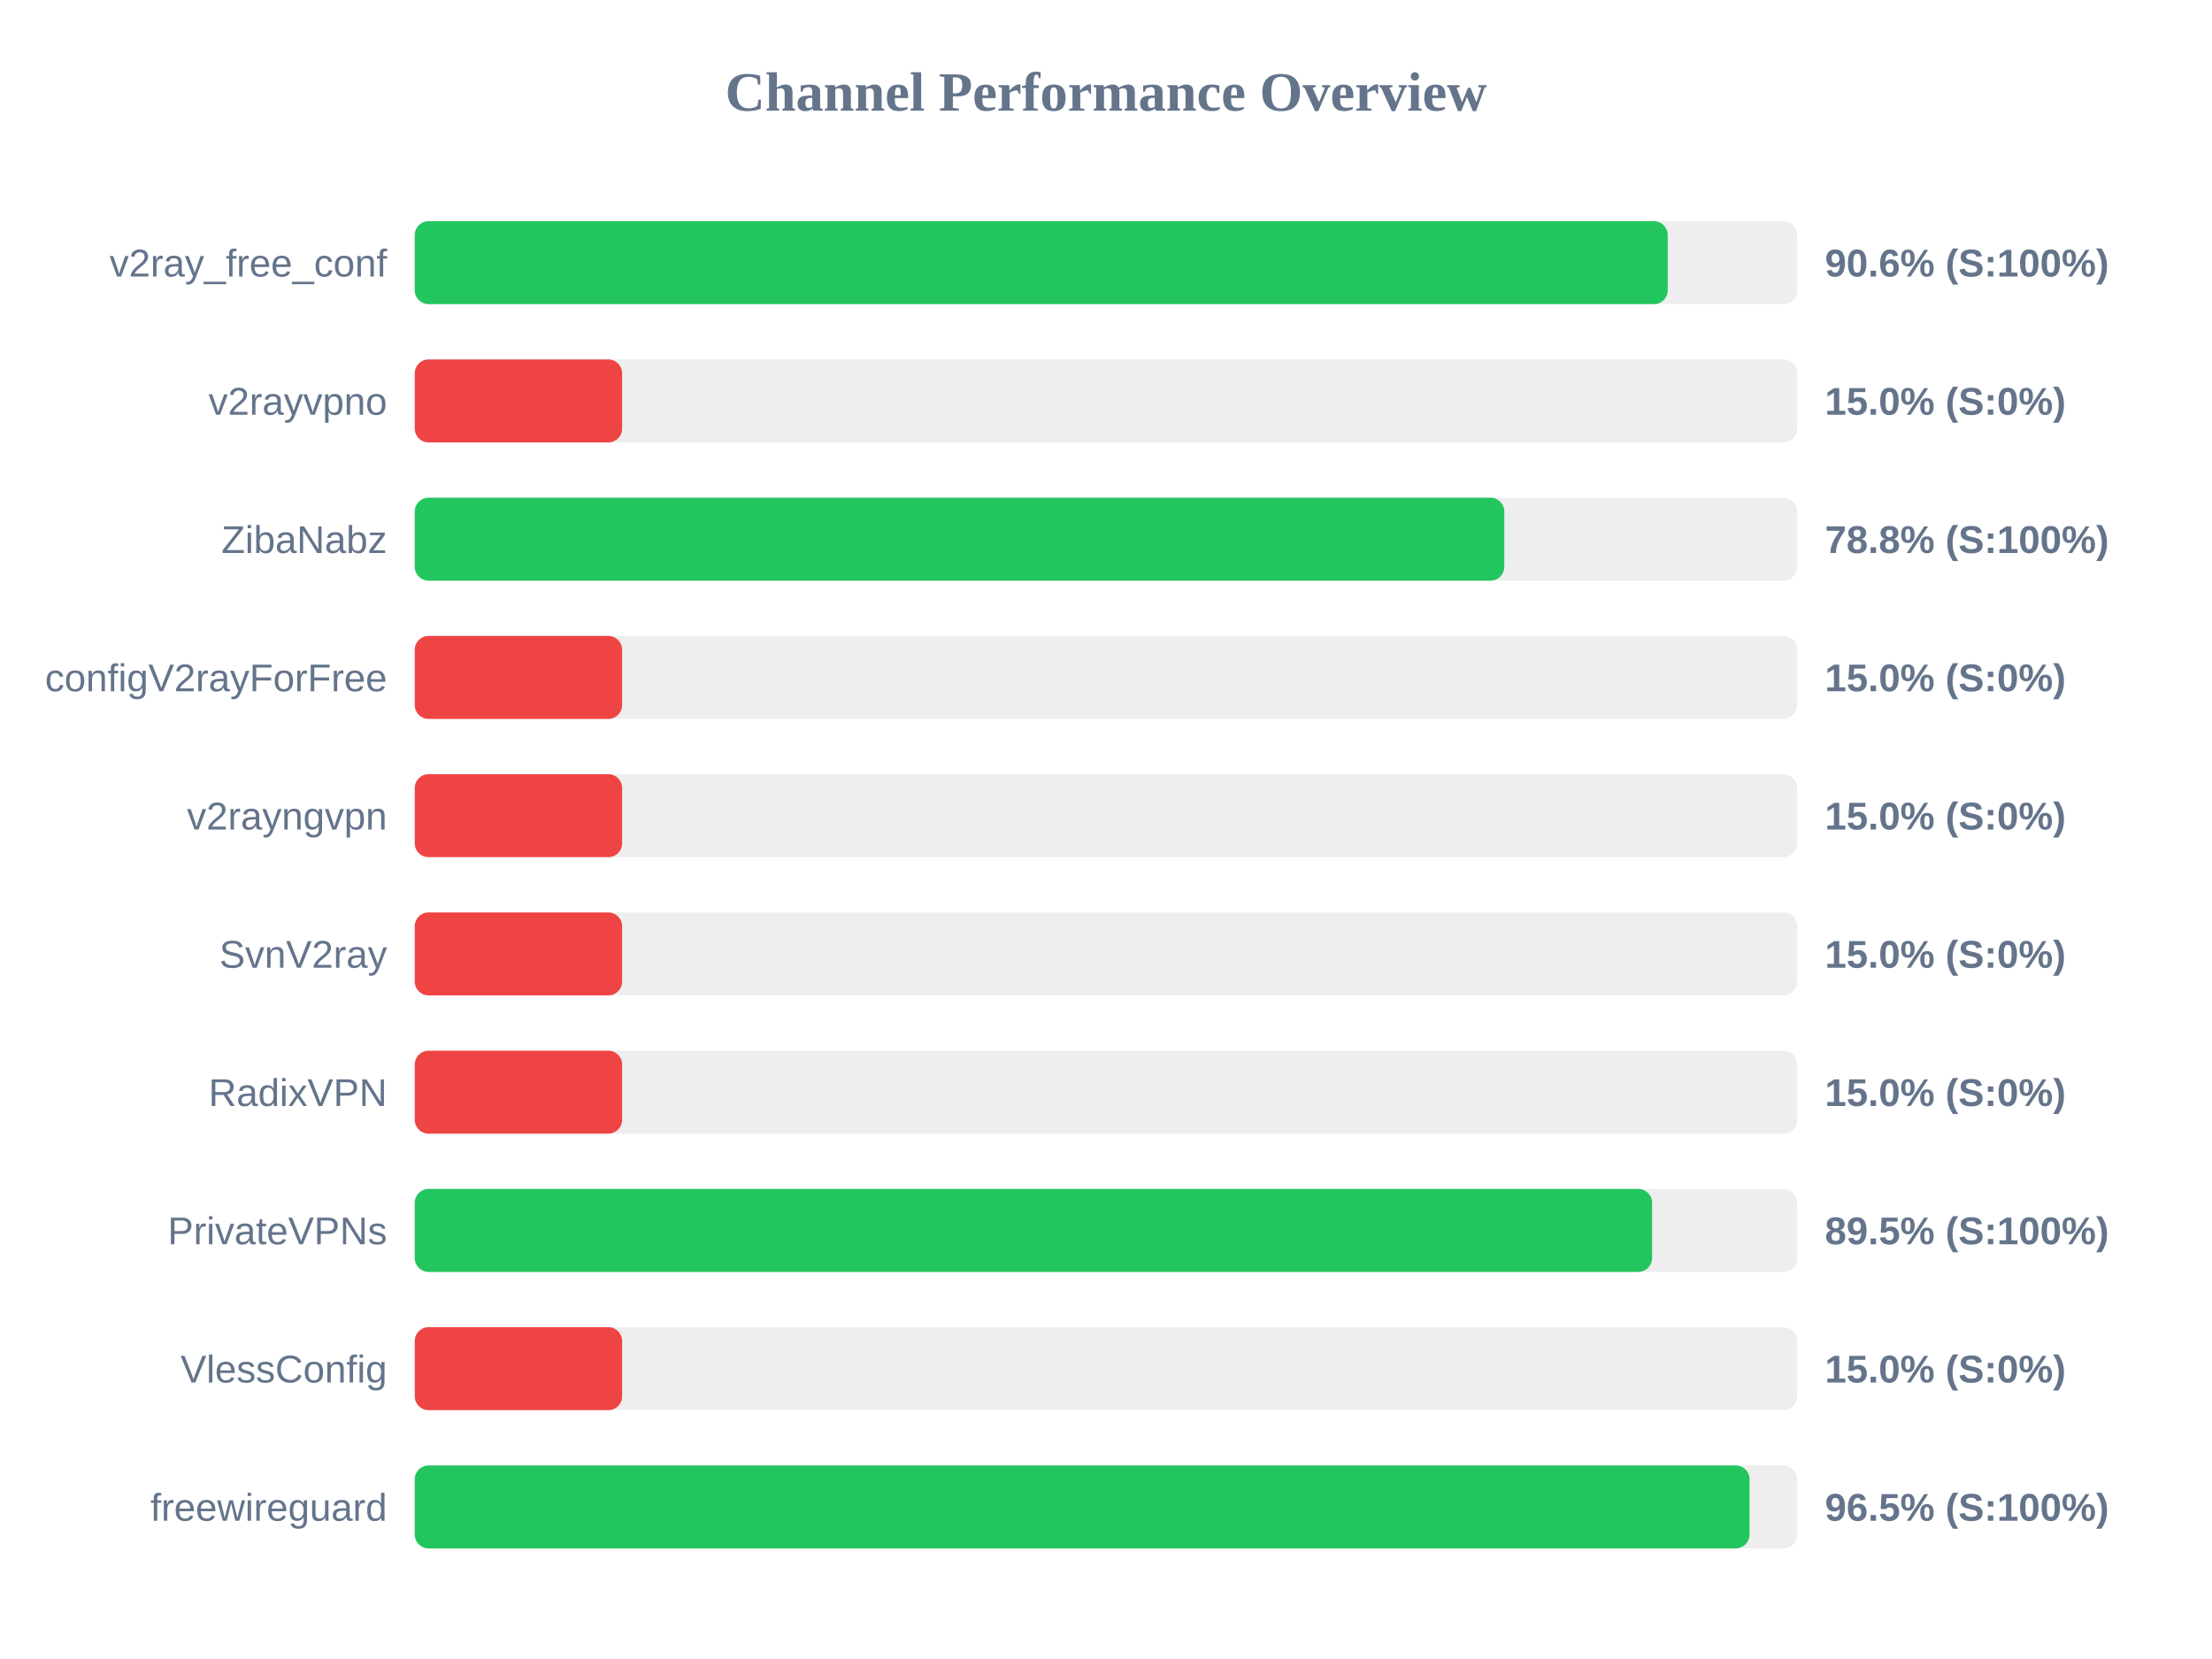
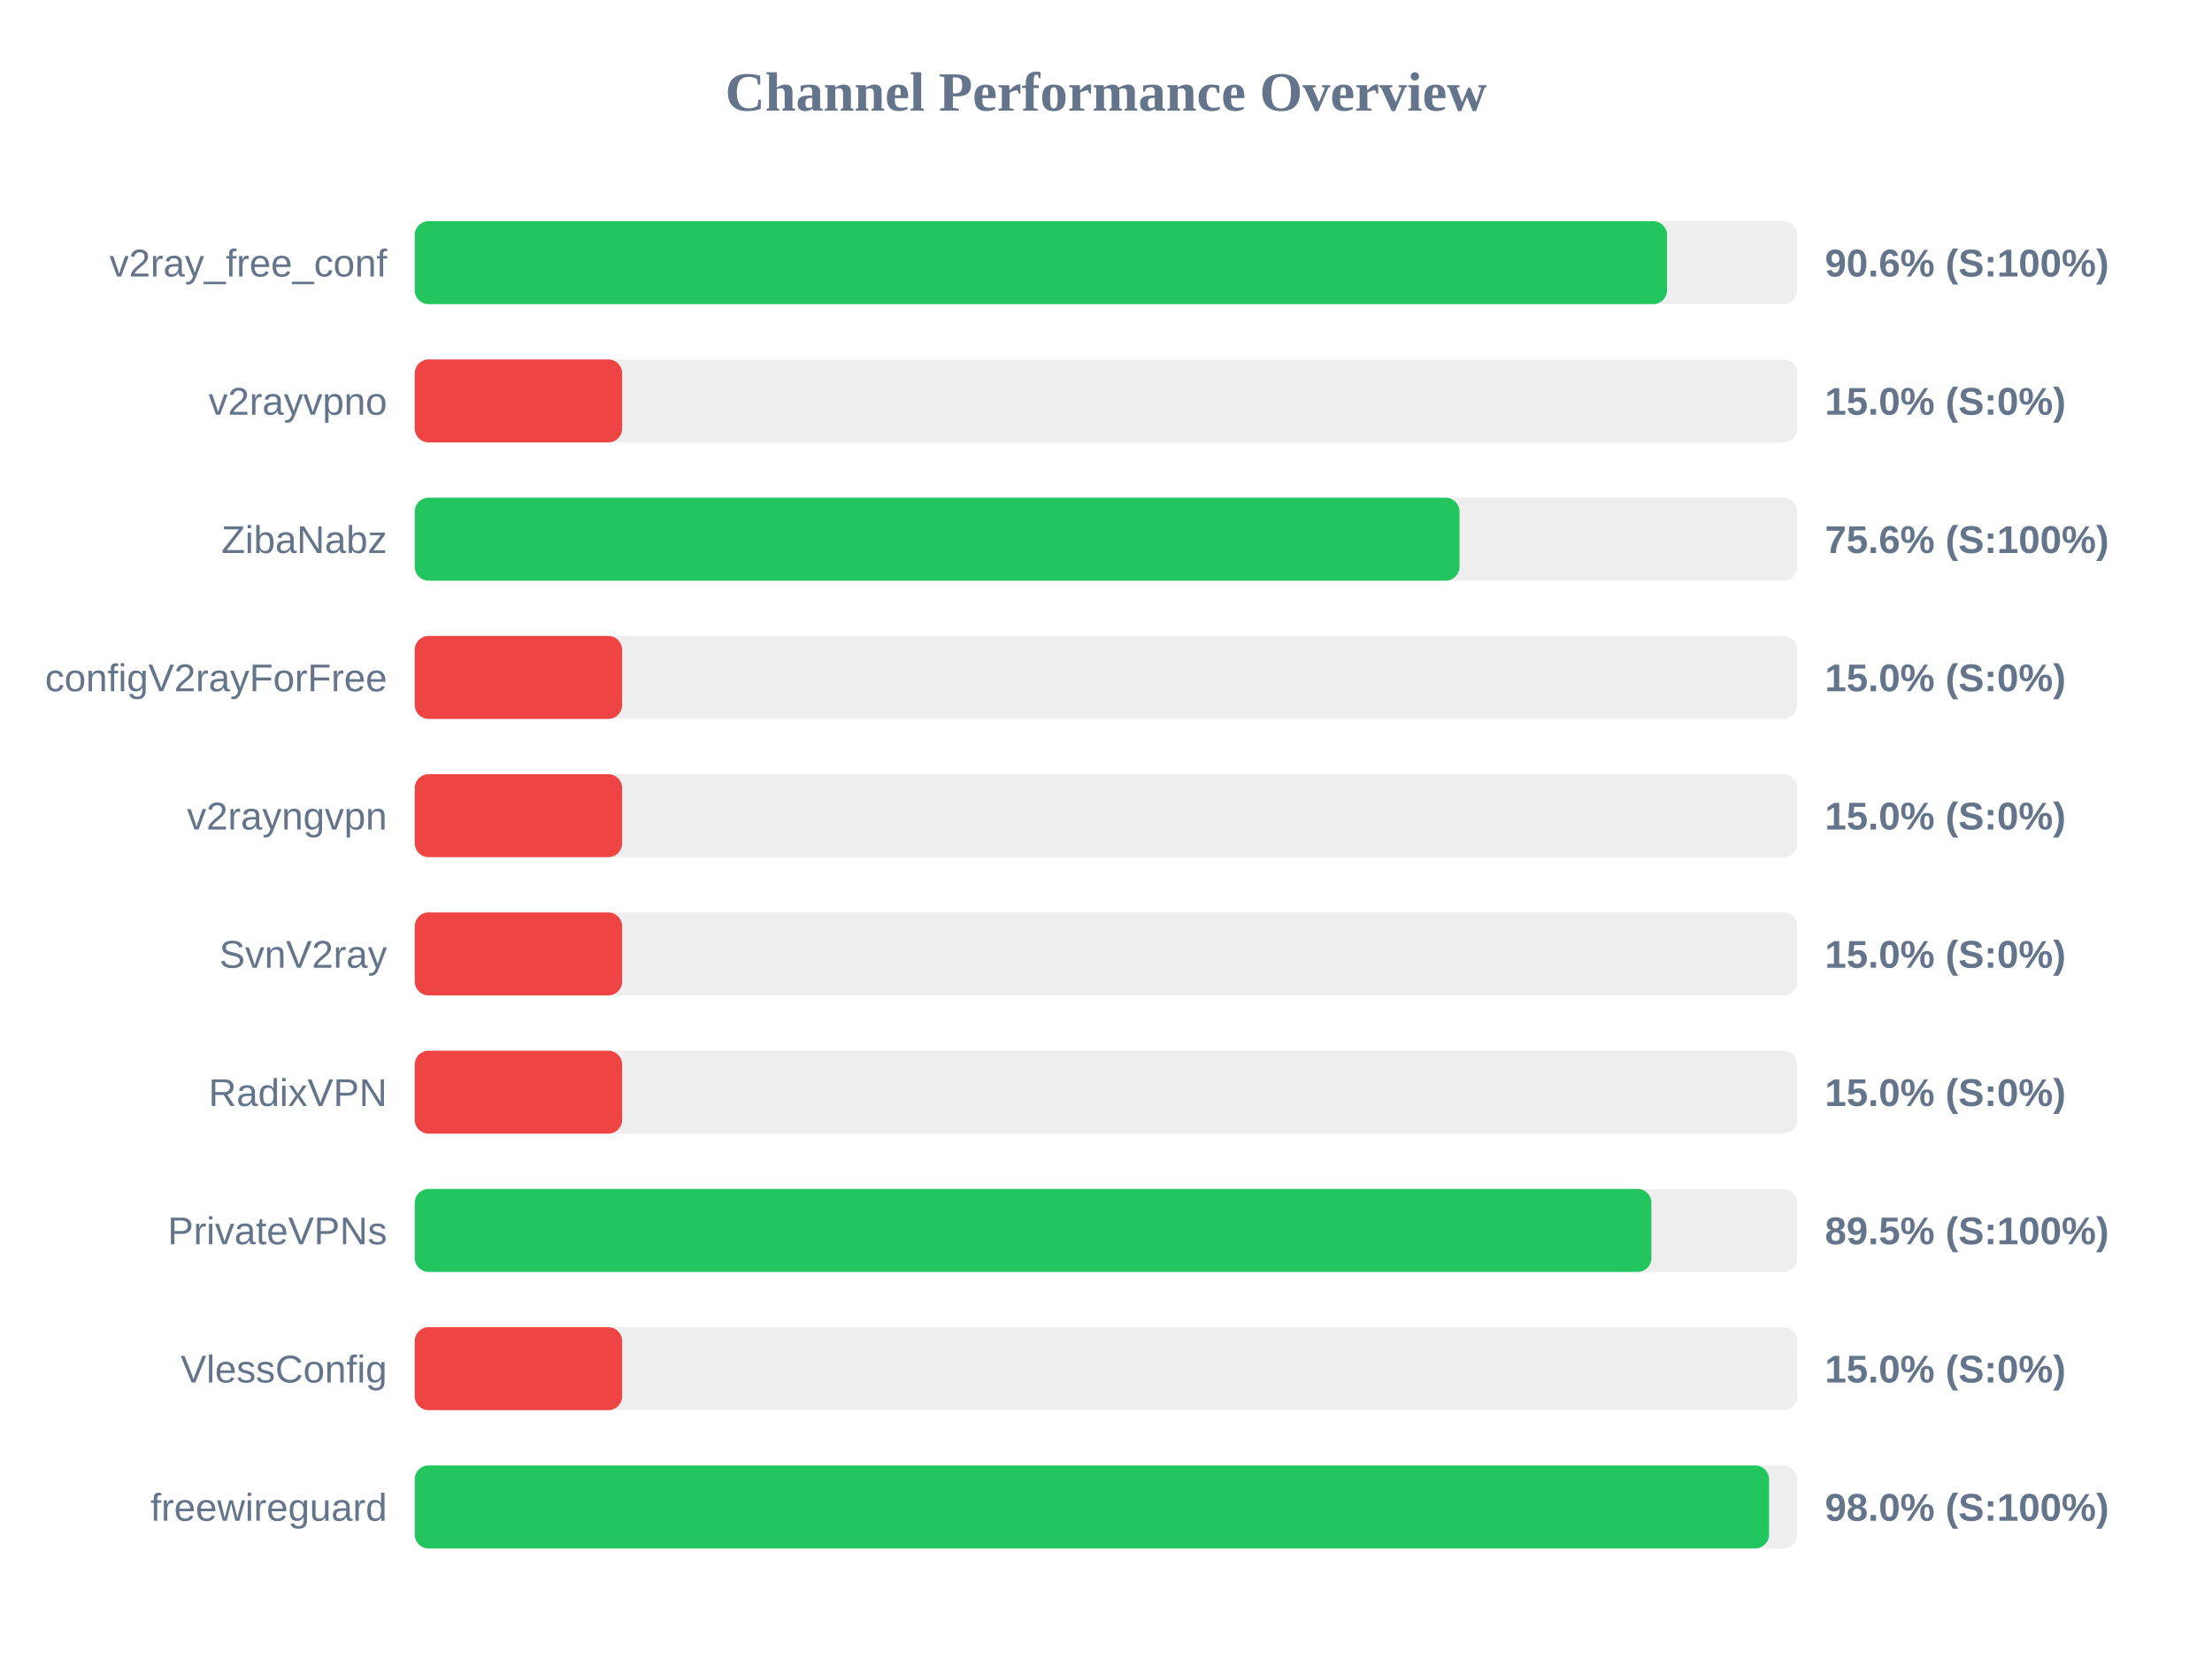
<svg xmlns="http://www.w3.org/2000/svg" width="800" height="600" version="1.1">
  <style>
        .row { font: 14px Arial; fill: #64748b; }
        .score { font: bold 14px Arial; fill: #64748b; }
    </style>
  <text x="400" y="40" text-anchor="middle" font-size="20px" font-weight="bold" fill="#64748b">Channel Performance Overview</text>
  <rect x="150" y="80" width="500" height="30" fill="#eee" rx="5" />
-   <rect x="150" y="80" width="453.15" height="30" fill="#22c55e" rx="5" />
+   <rect x="150" y="80" width="452.9" height="30" fill="#22c55e" rx="5" />
  <text x="140" y="100" text-anchor="end" class="row">v2ray_free_conf</text>
  <text x="660" y="100" text-anchor="start" class="score">90.6% (S:100%)</text>
  <rect x="150" y="130" width="500" height="30" fill="#eee" rx="5" />
  <rect x="150" y="130" width="75.0" height="30" fill="#ef4444" rx="5" />
  <text x="140" y="150" text-anchor="end" class="row">v2rayvpno</text>
  <text x="660" y="150" text-anchor="start" class="score">15.0% (S:0%)</text>
  <rect x="150" y="180" width="500" height="30" fill="#eee" rx="5" />
-   <rect x="150" y="180" width="394.05" height="30" fill="#22c55e" rx="5" />
+   <rect x="150" y="180" width="377.85" height="30" fill="#22c55e" rx="5" />
  <text x="140" y="200" text-anchor="end" class="row">ZibaNabz</text>
-   <text x="660" y="200" text-anchor="start" class="score">78.8% (S:100%)</text>
+   <text x="660" y="200" text-anchor="start" class="score">75.6% (S:100%)</text>
  <rect x="150" y="230" width="500" height="30" fill="#eee" rx="5" />
  <rect x="150" y="230" width="75.0" height="30" fill="#ef4444" rx="5" />
  <text x="140" y="250" text-anchor="end" class="row">configV2rayForFree</text>
  <text x="660" y="250" text-anchor="start" class="score">15.0% (S:0%)</text>
  <rect x="150" y="280" width="500" height="30" fill="#eee" rx="5" />
  <rect x="150" y="280" width="75.0" height="30" fill="#ef4444" rx="5" />
  <text x="140" y="300" text-anchor="end" class="row">v2rayngvpn</text>
  <text x="660" y="300" text-anchor="start" class="score">15.0% (S:0%)</text>
  <rect x="150" y="330" width="500" height="30" fill="#eee" rx="5" />
  <rect x="150" y="330" width="75.0" height="30" fill="#ef4444" rx="5" />
  <text x="140" y="350" text-anchor="end" class="row">SvnV2ray</text>
  <text x="660" y="350" text-anchor="start" class="score">15.0% (S:0%)</text>
  <rect x="150" y="380" width="500" height="30" fill="#eee" rx="5" />
  <rect x="150" y="380" width="75.0" height="30" fill="#ef4444" rx="5" />
  <text x="140" y="400" text-anchor="end" class="row">RadixVPN</text>
  <text x="660" y="400" text-anchor="start" class="score">15.0% (S:0%)</text>
  <rect x="150" y="430" width="500" height="30" fill="#eee" rx="5" />
-   <rect x="150" y="430" width="447.5" height="30" fill="#22c55e" rx="5" />
+   <rect x="150" y="430" width="447.25" height="30" fill="#22c55e" rx="5" />
  <text x="140" y="450" text-anchor="end" class="row">PrivateVPNs</text>
  <text x="660" y="450" text-anchor="start" class="score">89.5% (S:100%)</text>
  <rect x="150" y="480" width="500" height="30" fill="#eee" rx="5" />
  <rect x="150" y="480" width="75.0" height="30" fill="#ef4444" rx="5" />
  <text x="140" y="500" text-anchor="end" class="row">VlessConfig</text>
  <text x="660" y="500" text-anchor="start" class="score">15.0% (S:0%)</text>
  <rect x="150" y="530" width="500" height="30" fill="#eee" rx="5" />
-   <rect x="150" y="530" width="482.75" height="30" fill="#22c55e" rx="5" />
+   <rect x="150" y="530" width="489.8" height="30" fill="#22c55e" rx="5" />
  <text x="140" y="550" text-anchor="end" class="row">freewireguard</text>
-   <text x="660" y="550" text-anchor="start" class="score">96.5% (S:100%)</text>
+   <text x="660" y="550" text-anchor="start" class="score">98.0% (S:100%)</text>
</svg>
